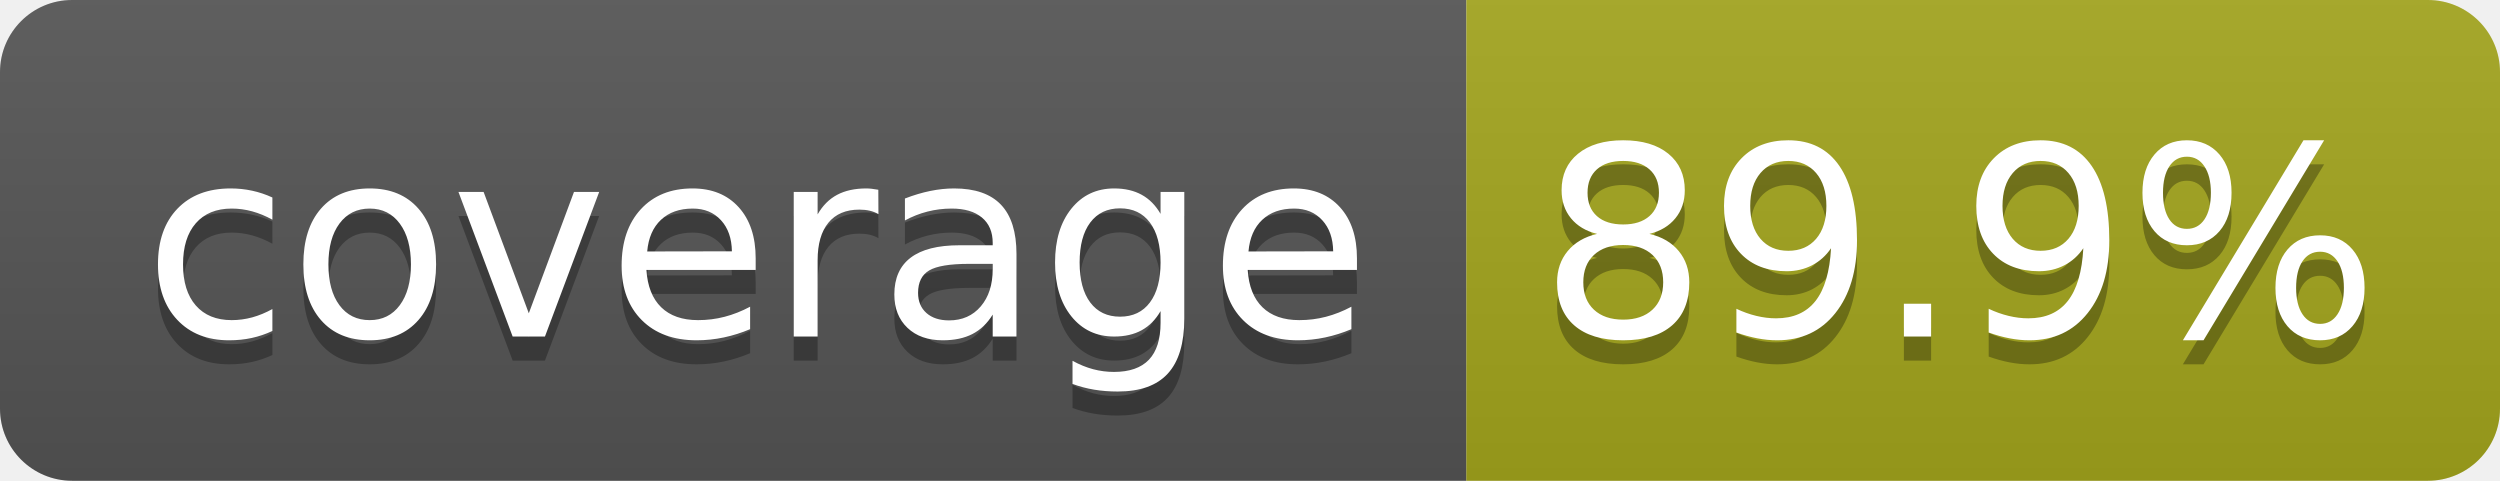
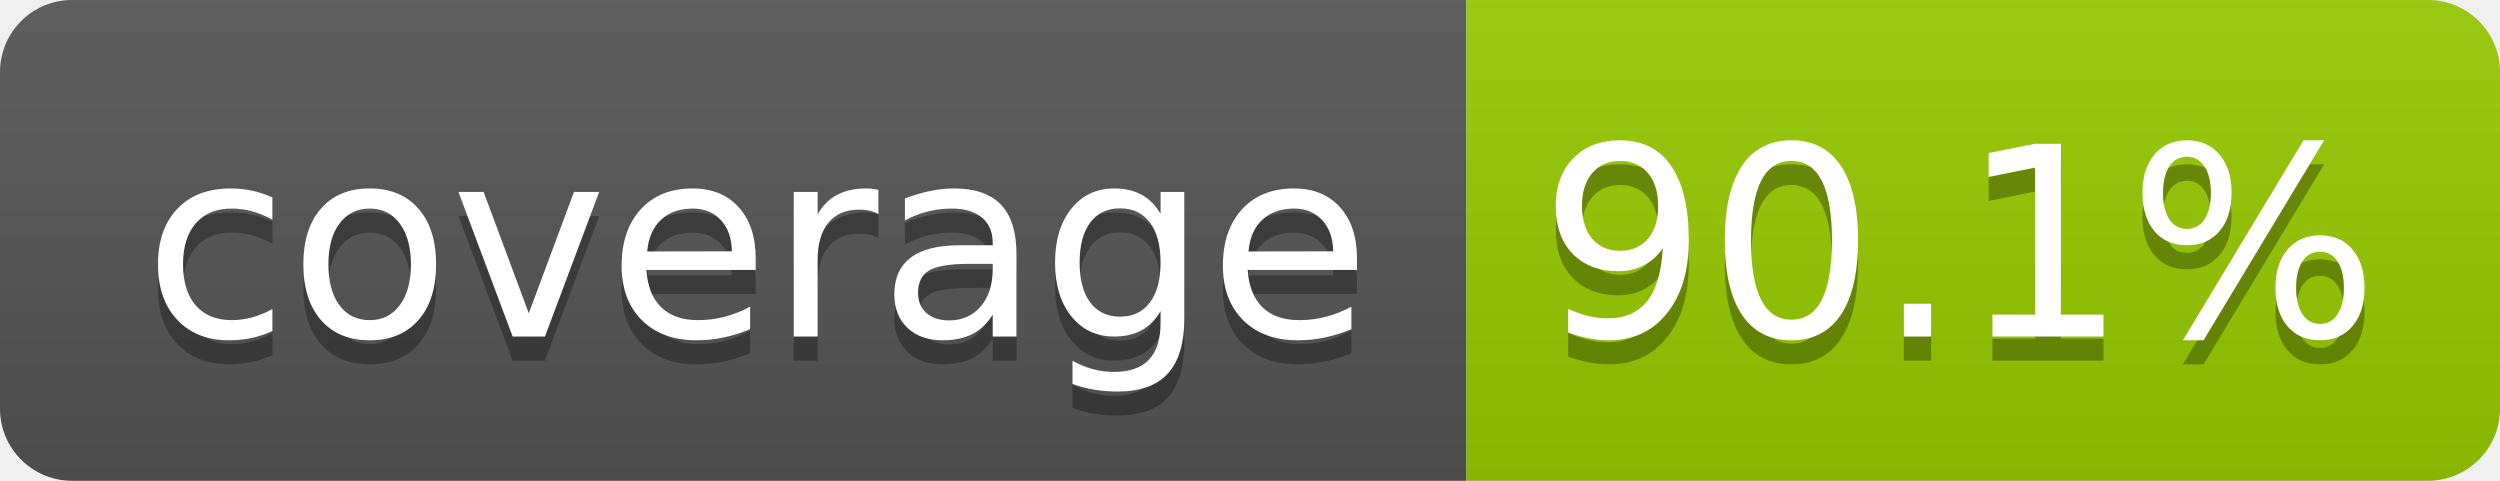
- <svg xmlns="http://www.w3.org/2000/svg" width="104" height="20" role="img" aria-label="coverage: 89.9%">
+ <svg xmlns="http://www.w3.org/2000/svg" width="104" height="20" role="img" aria-label="coverage: 90.1%">
  <linearGradient id="s" x2="0" y2="100%">
    <stop offset="0" stop-color="#bbb" stop-opacity=".1" />
    <stop offset="1" stop-opacity=".1" />
  </linearGradient>
  <clipPath id="r">
    <rect width="104" height="20" rx="3" fill="#fff" />
  </clipPath>
  <g clip-path="url(#r)">
    <rect width="61" height="20" fill="#555" />
-     <rect x="61" width="43" height="20" fill="#a4a61d" />
+     <rect x="61" width="43" height="20" fill="#97ca00" />
    <rect width="104" height="20" fill="url(#s)" />
  </g>
  <g fill="#fff" text-anchor="middle" font-family="Verdana,Geneva,DejaVu Sans,sans-serif" text-rendering="geometricPrecision" font-size="110">
    <text aria-hidden="true" x="315" y="150" fill="#010101" fill-opacity=".3" transform="scale(.1)" textLength="510">coverage</text>
    <text x="315" y="140" transform="scale(.1)" fill="#fff" textLength="510">coverage</text>
-     <text aria-hidden="true" x="815" y="150" fill="#010101" fill-opacity=".3" transform="scale(.1)" textLength="330">89.9%</text>
-     <text x="815" y="140" transform="scale(.1)" fill="#fff" textLength="330">89.9%</text>
+     <text aria-hidden="true" x="815" y="150" fill="#010101" fill-opacity=".3" transform="scale(.1)" textLength="330">90.1%</text>
+     <text x="815" y="140" transform="scale(.1)" fill="#fff" textLength="330">90.1%</text>
  </g>
</svg>
